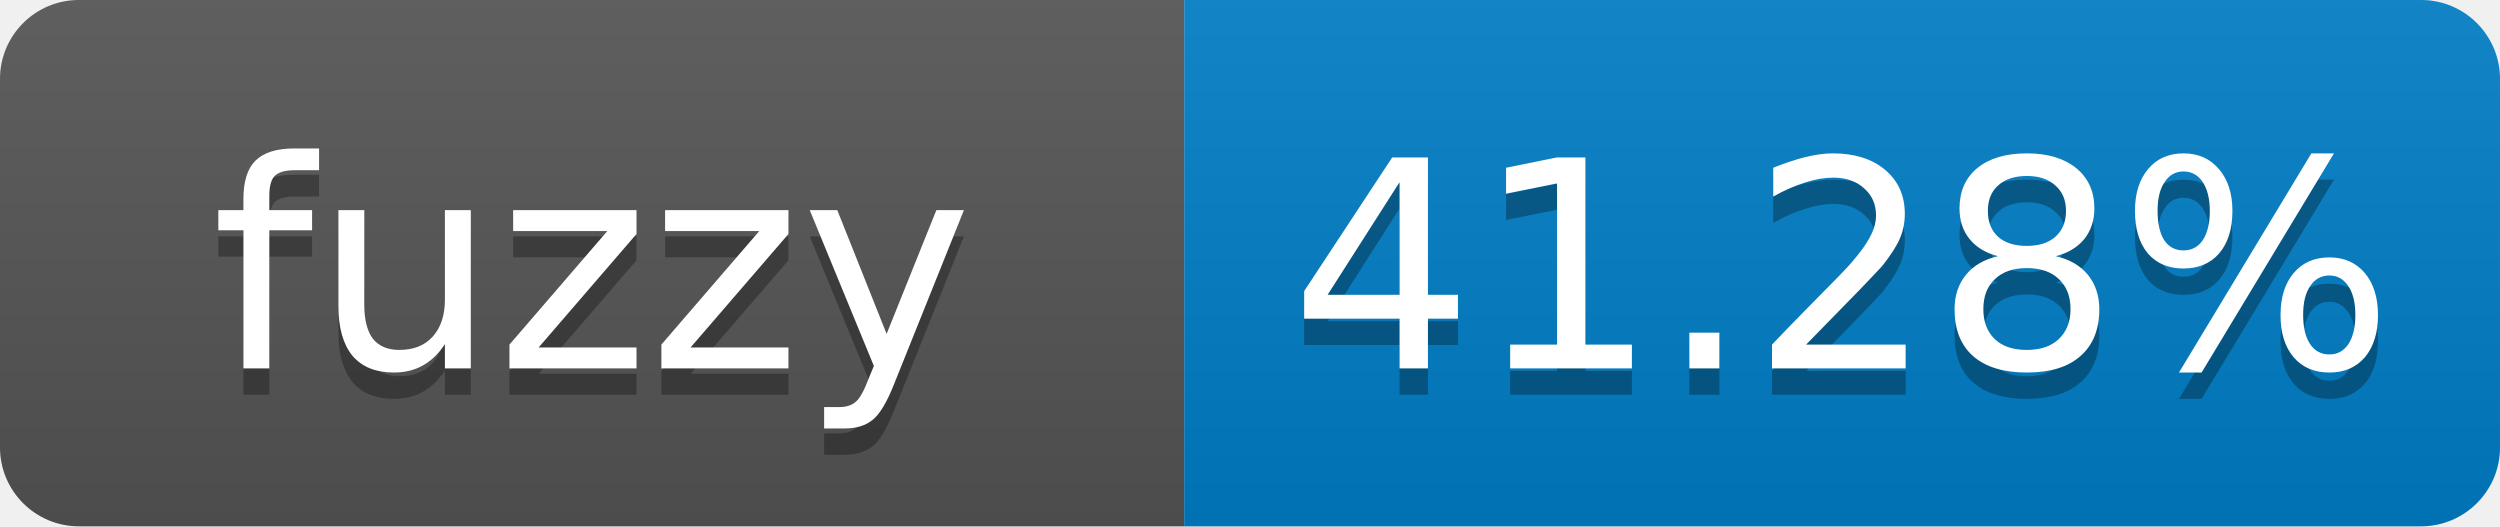
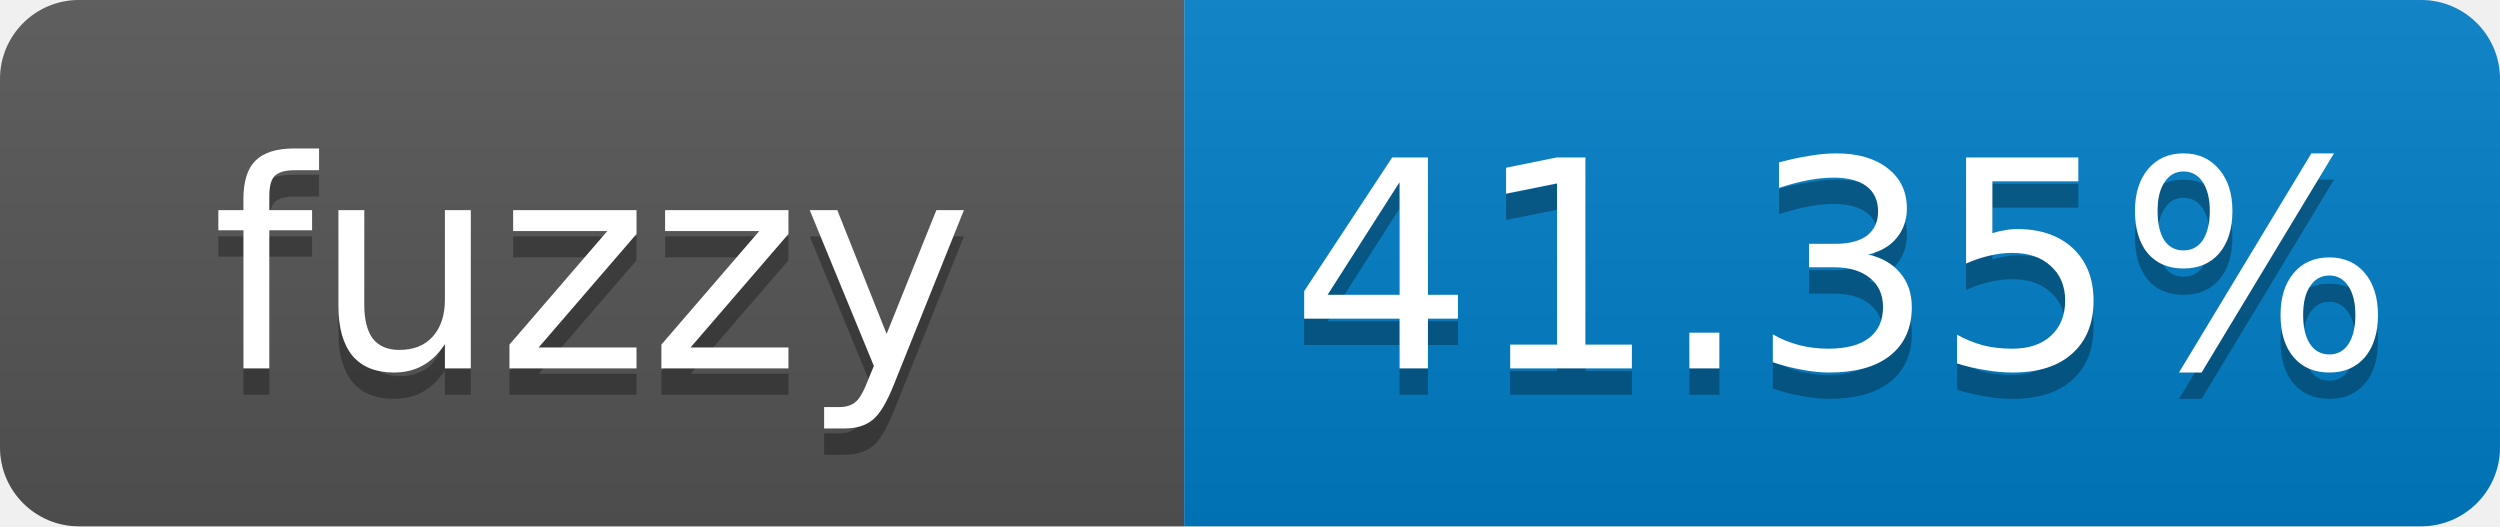
- <svg xmlns="http://www.w3.org/2000/svg" width="95" height="20" role="img" aria-label="fuzzy: 41.28%">
+ <svg xmlns="http://www.w3.org/2000/svg" width="95" height="20" role="img" aria-label="fuzzy: 41.35%">
  <linearGradient id="s" x2="0" y2="100%">
    <stop offset="0" stop-color="#bbb" stop-opacity=".1" />
    <stop offset="1" stop-opacity=".1" />
  </linearGradient>
  <clipPath id="r">
    <rect width="95" height="20" rx="3" fill="#fff" />
  </clipPath>
  <g clip-path="url(#r)">
    <rect width="45" height="20" fill="#555" />
    <rect x="45" width="50" height="20" fill="#007ec6" />
    <rect width="95" height="20" fill="url(#s)" />
  </g>
  <g fill="#fff" text-anchor="middle" font-family="Verdana,Geneva,DejaVu Sans,sans-serif" font-size="11">
    <text x="22.5" y="15" fill="#010101" fill-opacity=".3">fuzzy</text>
    <text x="22.5" y="14">fuzzy</text>
-     <text x="70" y="15" fill="#010101" fill-opacity=".3">41.28%</text>
-     <text x="70" y="14">41.28%</text>
+     <text x="70" y="15" fill="#010101" fill-opacity=".3">41.35%</text>
+     <text x="70" y="14">41.35%</text>
  </g>
</svg>
